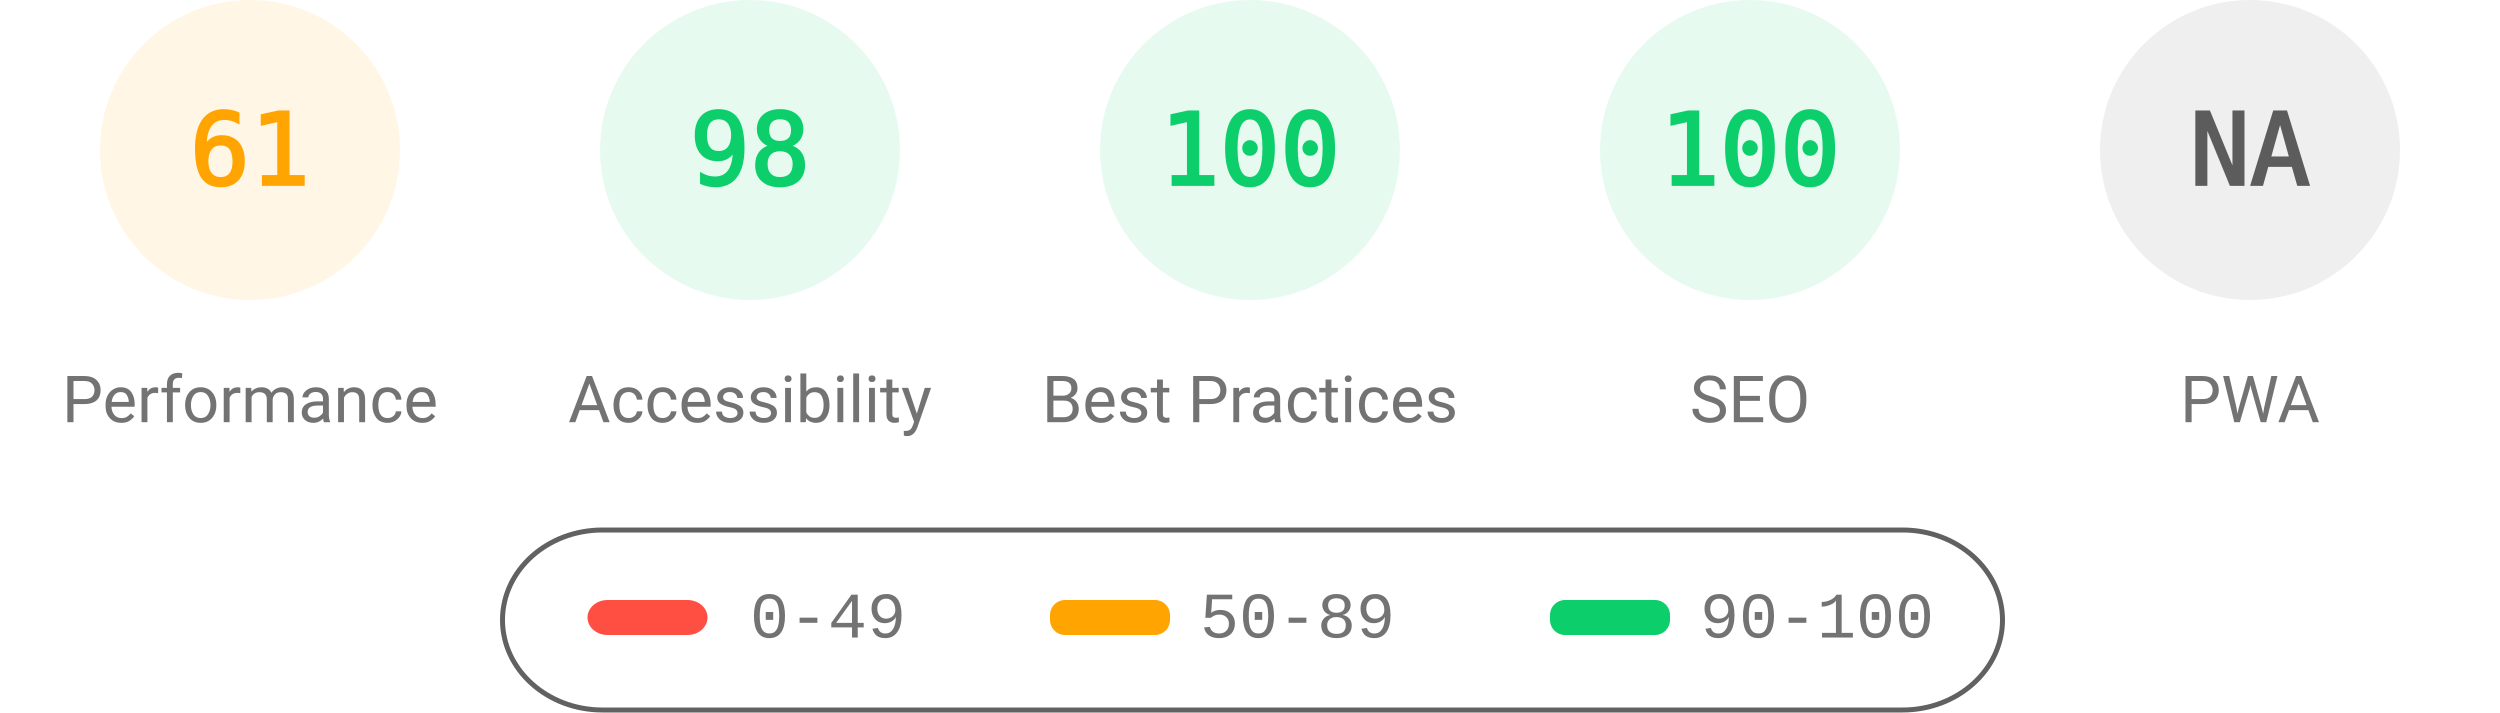
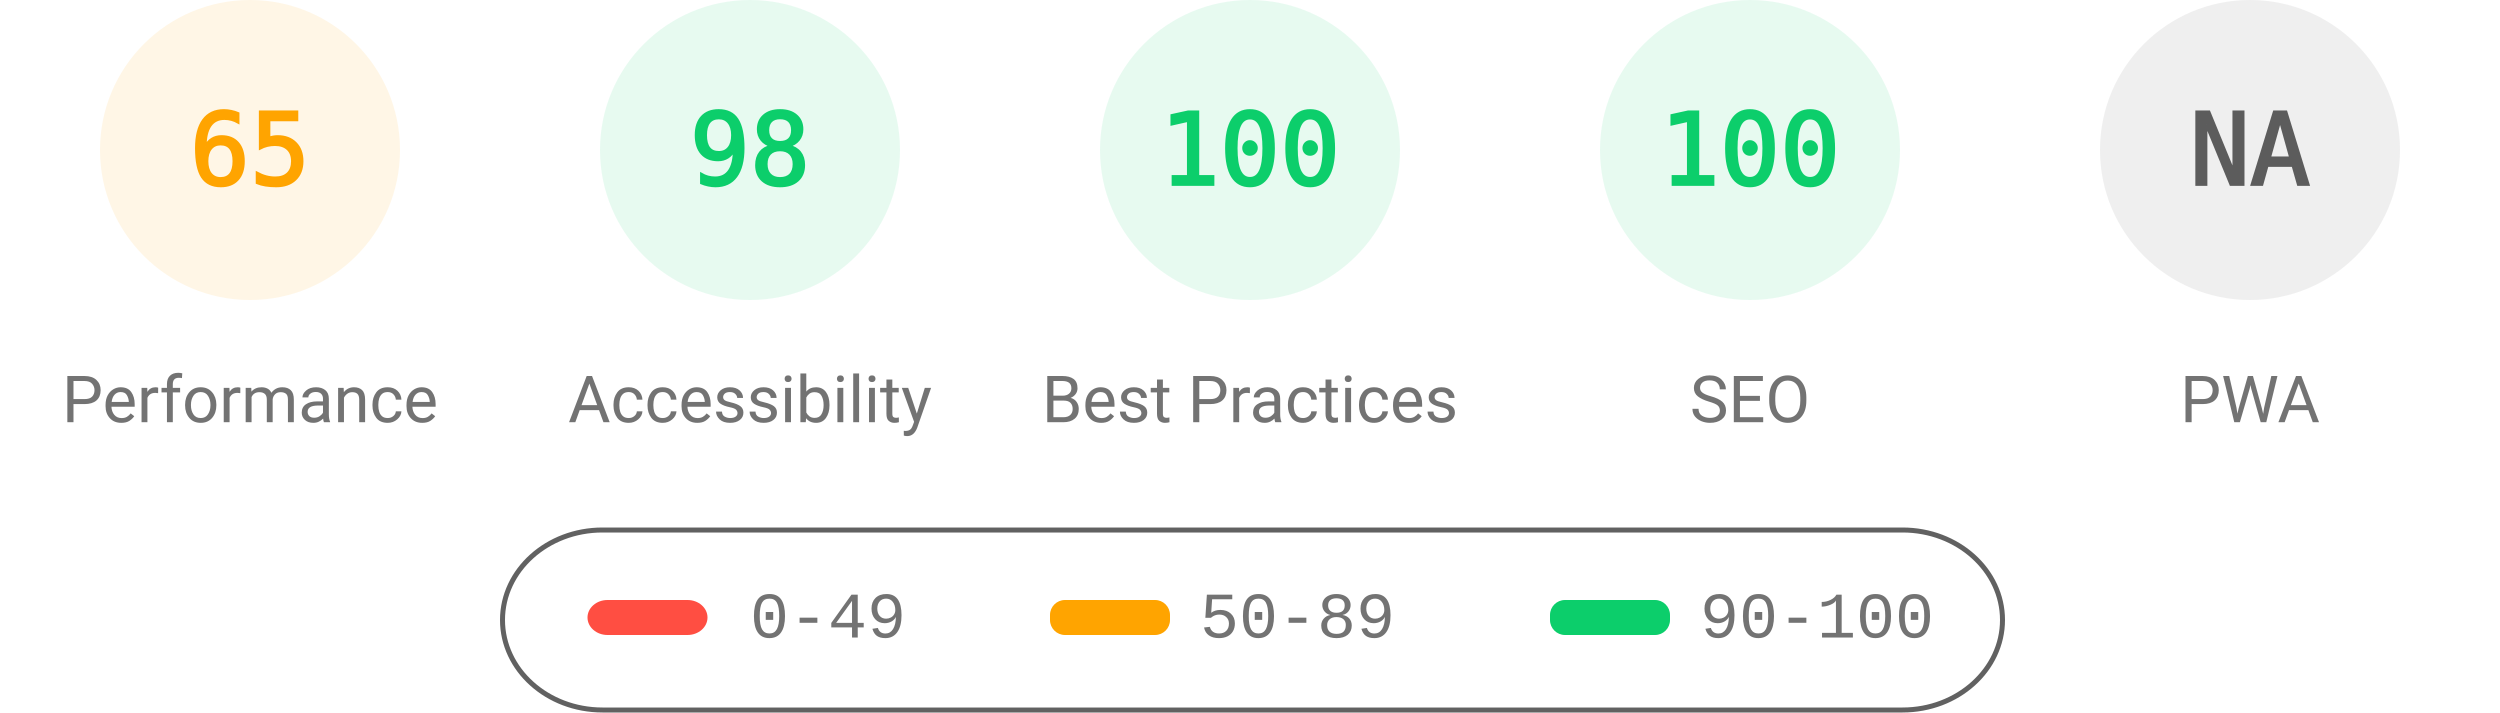
<svg xmlns="http://www.w3.org/2000/svg" fill="none" width="1000" height="285">
  <style>.gauge-base{opacity:.1}.gauge-arc{fill:none;animation-delay:250ms;stroke-linecap:round;transform:rotate(-90deg);transform-origin:100px 60px;animation:load-gauge 1s ease forwards}.guage-text{font-size:40px;font-family:monospace;text-align:center}.guage-red{color:#ff4e42;fill:#ff4e42;stroke:#ff4e42}.guage-orange{color:#ffa400;fill:#ffa400;stroke:#ffa400}.guage-green{color:#0cce6b;fill:#0cce6b;stroke:#0cce6b}.guage-undefined{color:#5c5c5c;fill:#5c5c5c;stroke:#5c5c5c}.guage-title{color:#737373;fill:#737373;stroke:none;font-size:26px;line-height:26px;font-family:Roboto,Halvetica,Arial,sans-serif}@keyframes load-gauge{from{stroke-dasharray:0 352.858}}</style>
  <svg class="guage-div guage-perf guage-orange" viewBox="0 0 200 200" width="200" height="200">
    <circle class="gauge-base" r="56" cx="100" cy="60" stroke-width="8" />
-     <circle class="gauge-arc guage-arc-1" r="56" cx="100" cy="60" stroke-width="8" style="stroke-dasharray:214.633,351.858" />
-     <text class="guage-text" x="100" y="60" alignment-baseline="central" dominant-baseline="central" text-anchor="middle">61</text>
+     <circle class="gauge-arc guage-arc-1" r="56" cx="100" cy="60" stroke-width="8" style="stroke-dasharray:228.708,351.858" />
+     <text class="guage-text" x="100" y="60" alignment-baseline="central" dominant-baseline="central" text-anchor="middle">65</text>
    <text class="guage-title" x="100" y="160" alignment-baseline="central" dominant-baseline="central" text-anchor="middle">Performance</text>
  </svg>
  <svg class="guage-div guage-acc guage-green" viewBox="0 0 200 200" width="200" height="200" x="200">
    <circle class="gauge-base" r="56" cx="100" cy="60" stroke-width="8" />
    <circle class="gauge-arc guage-arc-2" r="56" cx="100" cy="60" stroke-width="8" style="stroke-dasharray:344.821,351.858" />
    <text class="guage-text" x="100" y="60" alignment-baseline="central" dominant-baseline="central" text-anchor="middle">98</text>
    <text class="guage-title" x="100" y="160" alignment-baseline="central" dominant-baseline="central" text-anchor="middle">Accessibility</text>
  </svg>
  <svg class="guage-div guage-best guage-green" viewBox="0 0 200 200" width="200" height="200" x="400">
    <circle class="gauge-base" r="56" cx="100" cy="60" stroke-width="8" />
    <circle class="gauge-arc guage-arc-3" r="56" cx="100" cy="60" stroke-width="8" style="stroke-dasharray:351.858,351.858" />
    <text class="guage-text" x="100" y="60" alignment-baseline="central" dominant-baseline="central" text-anchor="middle">100</text>
    <text class="guage-title" x="100" y="160" alignment-baseline="central" dominant-baseline="central" text-anchor="middle">Best Practices</text>
  </svg>
  <svg class="guage-div guage-seo guage-green" viewBox="0 0 200 200" width="200" height="200" x="600">
    <circle class="gauge-base" r="56" cx="100" cy="60" stroke-width="8" />
    <circle class="gauge-arc guage-arc-4" r="56" cx="100" cy="60" stroke-width="8" style="stroke-dasharray:351.858,351.858" />
    <text class="guage-text" x="100" y="60" alignment-baseline="central" dominant-baseline="central" text-anchor="middle">100</text>
    <text class="guage-title" x="100" y="160" alignment-baseline="central" dominant-baseline="central" text-anchor="middle">SEO</text>
  </svg>
  <svg class="guage-div guage-pwa guage-undefined" viewBox="0 0 200 200" width="200" height="200" x="800">
    <circle class="gauge-base" r="56" cx="100" cy="60" stroke-width="8" />
    <circle class="gauge-arc guage-arc-4" r="56" cx="100" cy="60" stroke-width="8" style="stroke-dasharray:351.858,351.858" />
    <text class="guage-text" x="100" y="60" alignment-baseline="central" dominant-baseline="central" text-anchor="middle">NA</text>
    <text class="guage-title" x="100" y="160" alignment-baseline="central" dominant-baseline="central" text-anchor="middle">PWA</text>
  </svg>
  <svg width="604" height="76" x="200" y="210">
    <path fill="none" id="canvas_background" d="M-1-1h604v80H-1z" />
    <rect fill-opacity="0" stroke="#616161" stroke-width="2" rx="40" id="svg_2" height="72" width="600" y="2" x="1" fill="#000" />
    <rect stroke="#000" rx="8" id="svg_3" height="14" width="48" y="30" x="35" stroke-opacity="null" stroke-width="0" fill="#ff4e42" />
    <rect stroke="#000" rx="6" id="svg_4" height="14" width="48" y="30" x="220" stroke-opacity="null" stroke-width="0" fill="#ffa400" />
    <rect stroke="#000" rx="6" id="svg_5" height="14" width="48" y="30" x="420" stroke-opacity="null" stroke-width="0" fill="#0cce6b" />
    <text xml:space="preserve" text-anchor="start" font-family="'Courier New', Courier, monospace" font-size="26" id="svg_6" y="45" x="100" stroke-opacity="null" stroke-width="0" stroke="#000" fill="#737373">0-49</text>
    <text xml:space="preserve" text-anchor="start" font-family="'Courier New', Courier, monospace" font-size="26" id="svg_7" y="45" x="280" stroke-opacity="null" stroke-width="0" stroke="#000" fill="#737373">50-89</text>
    <text xml:space="preserve" text-anchor="start" font-family="'Courier New', Courier, monospace" font-size="26" id="svg_8" y="45" x="480" stroke-opacity="null" stroke-width="0" stroke="#000" fill="#737373">90-100</text>
  </svg>
</svg>
